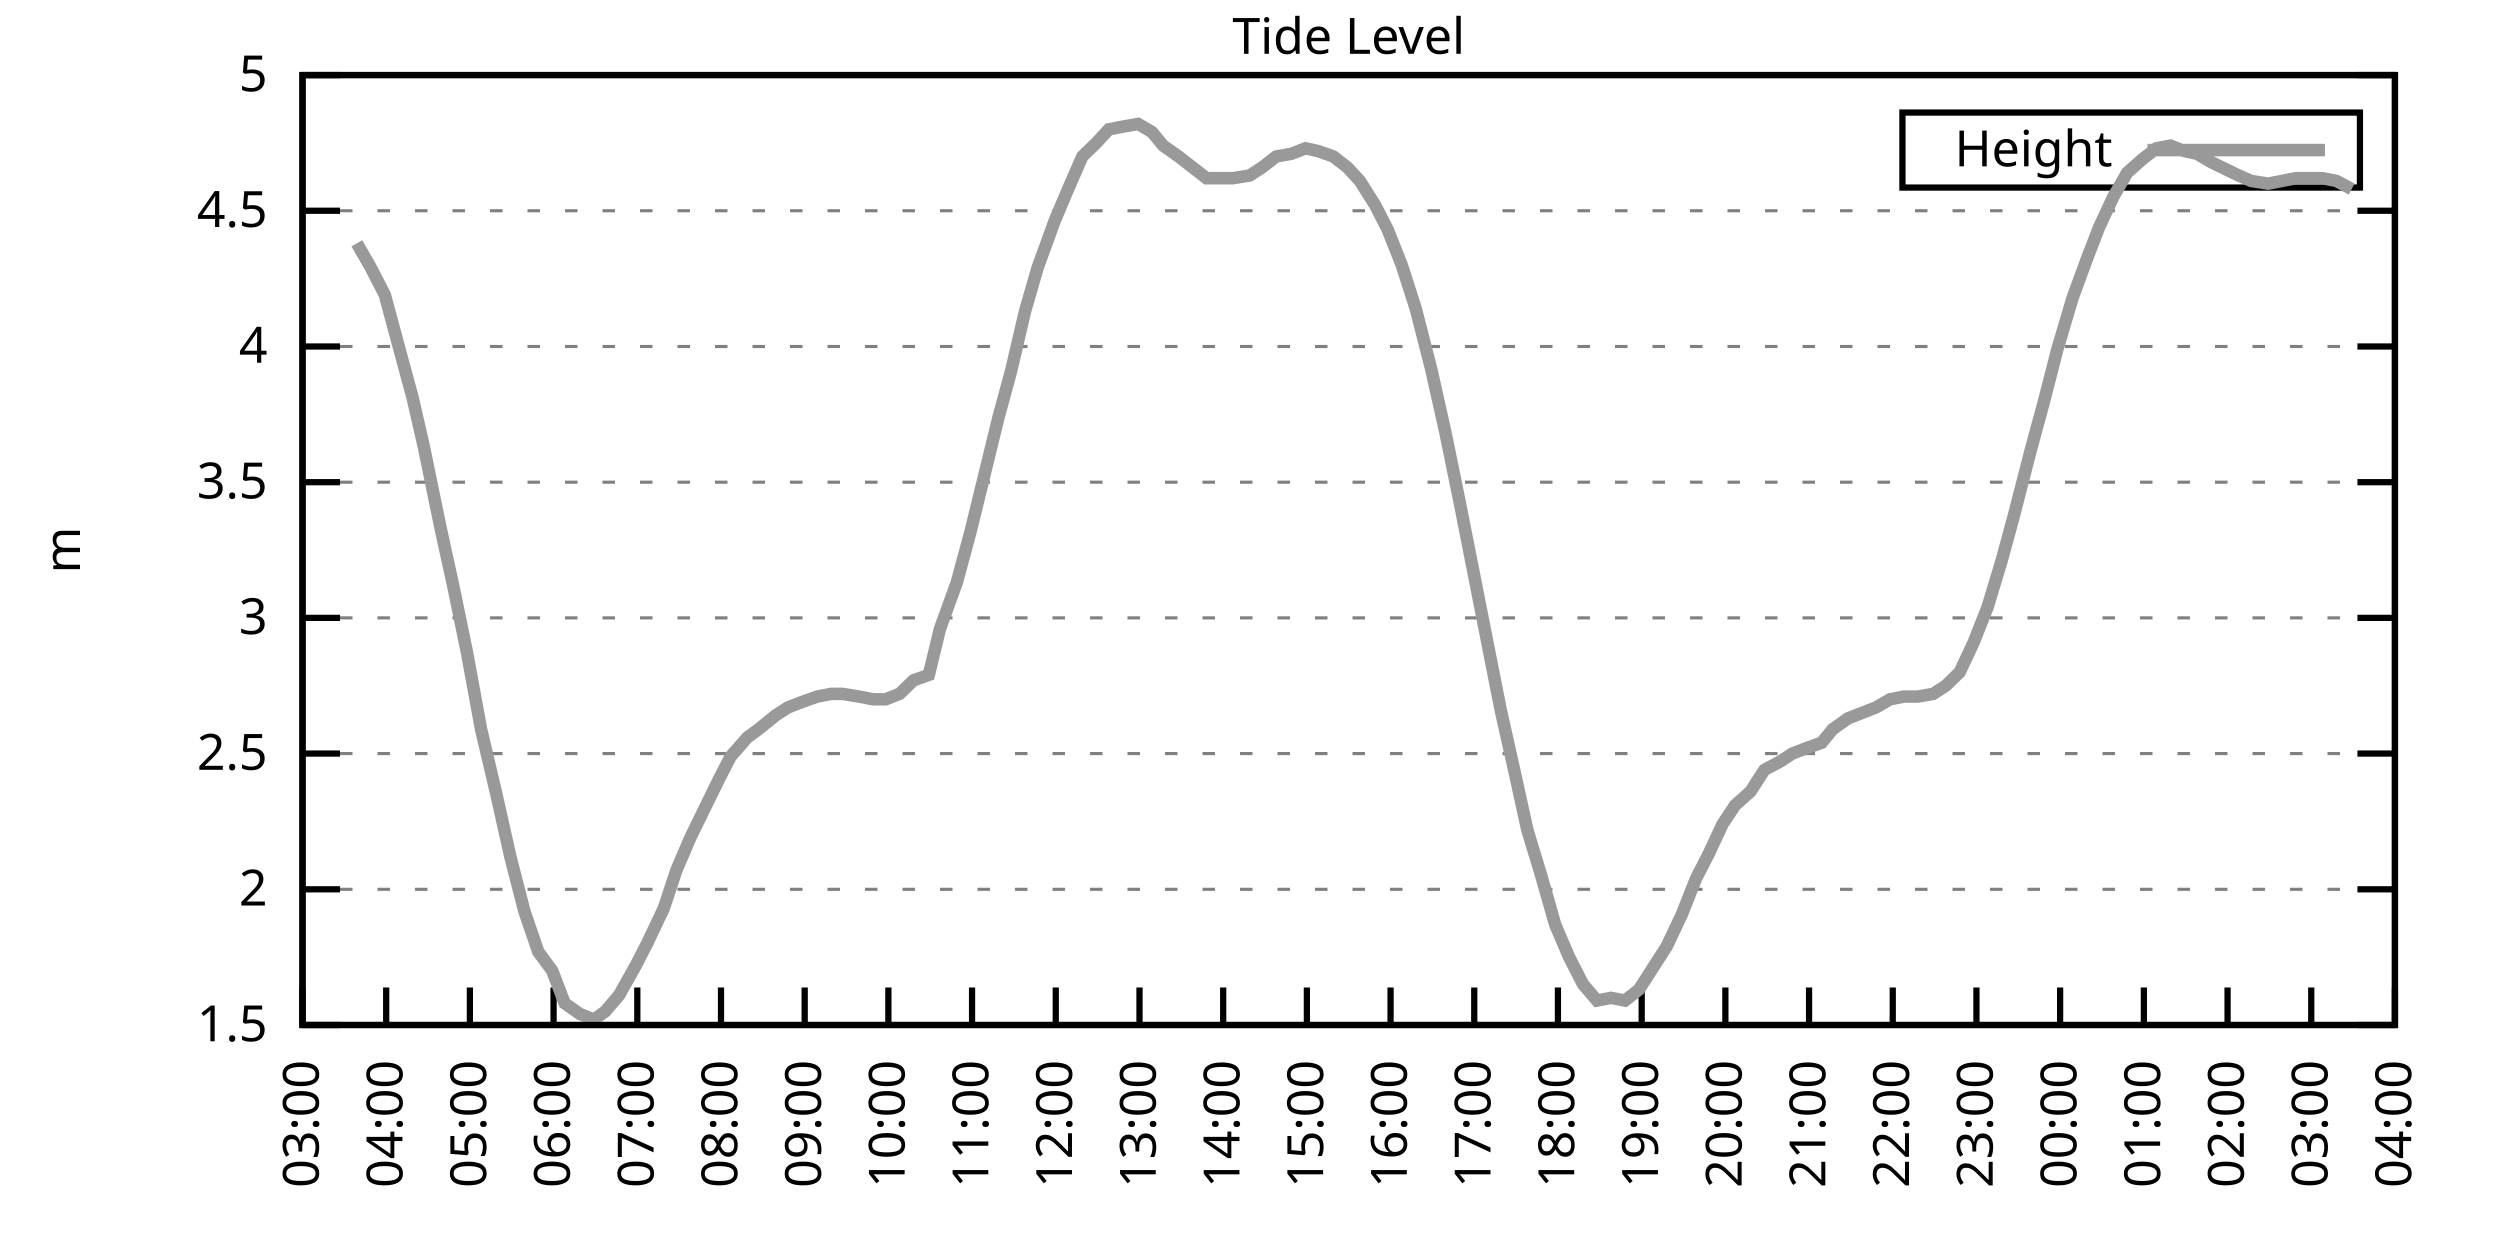
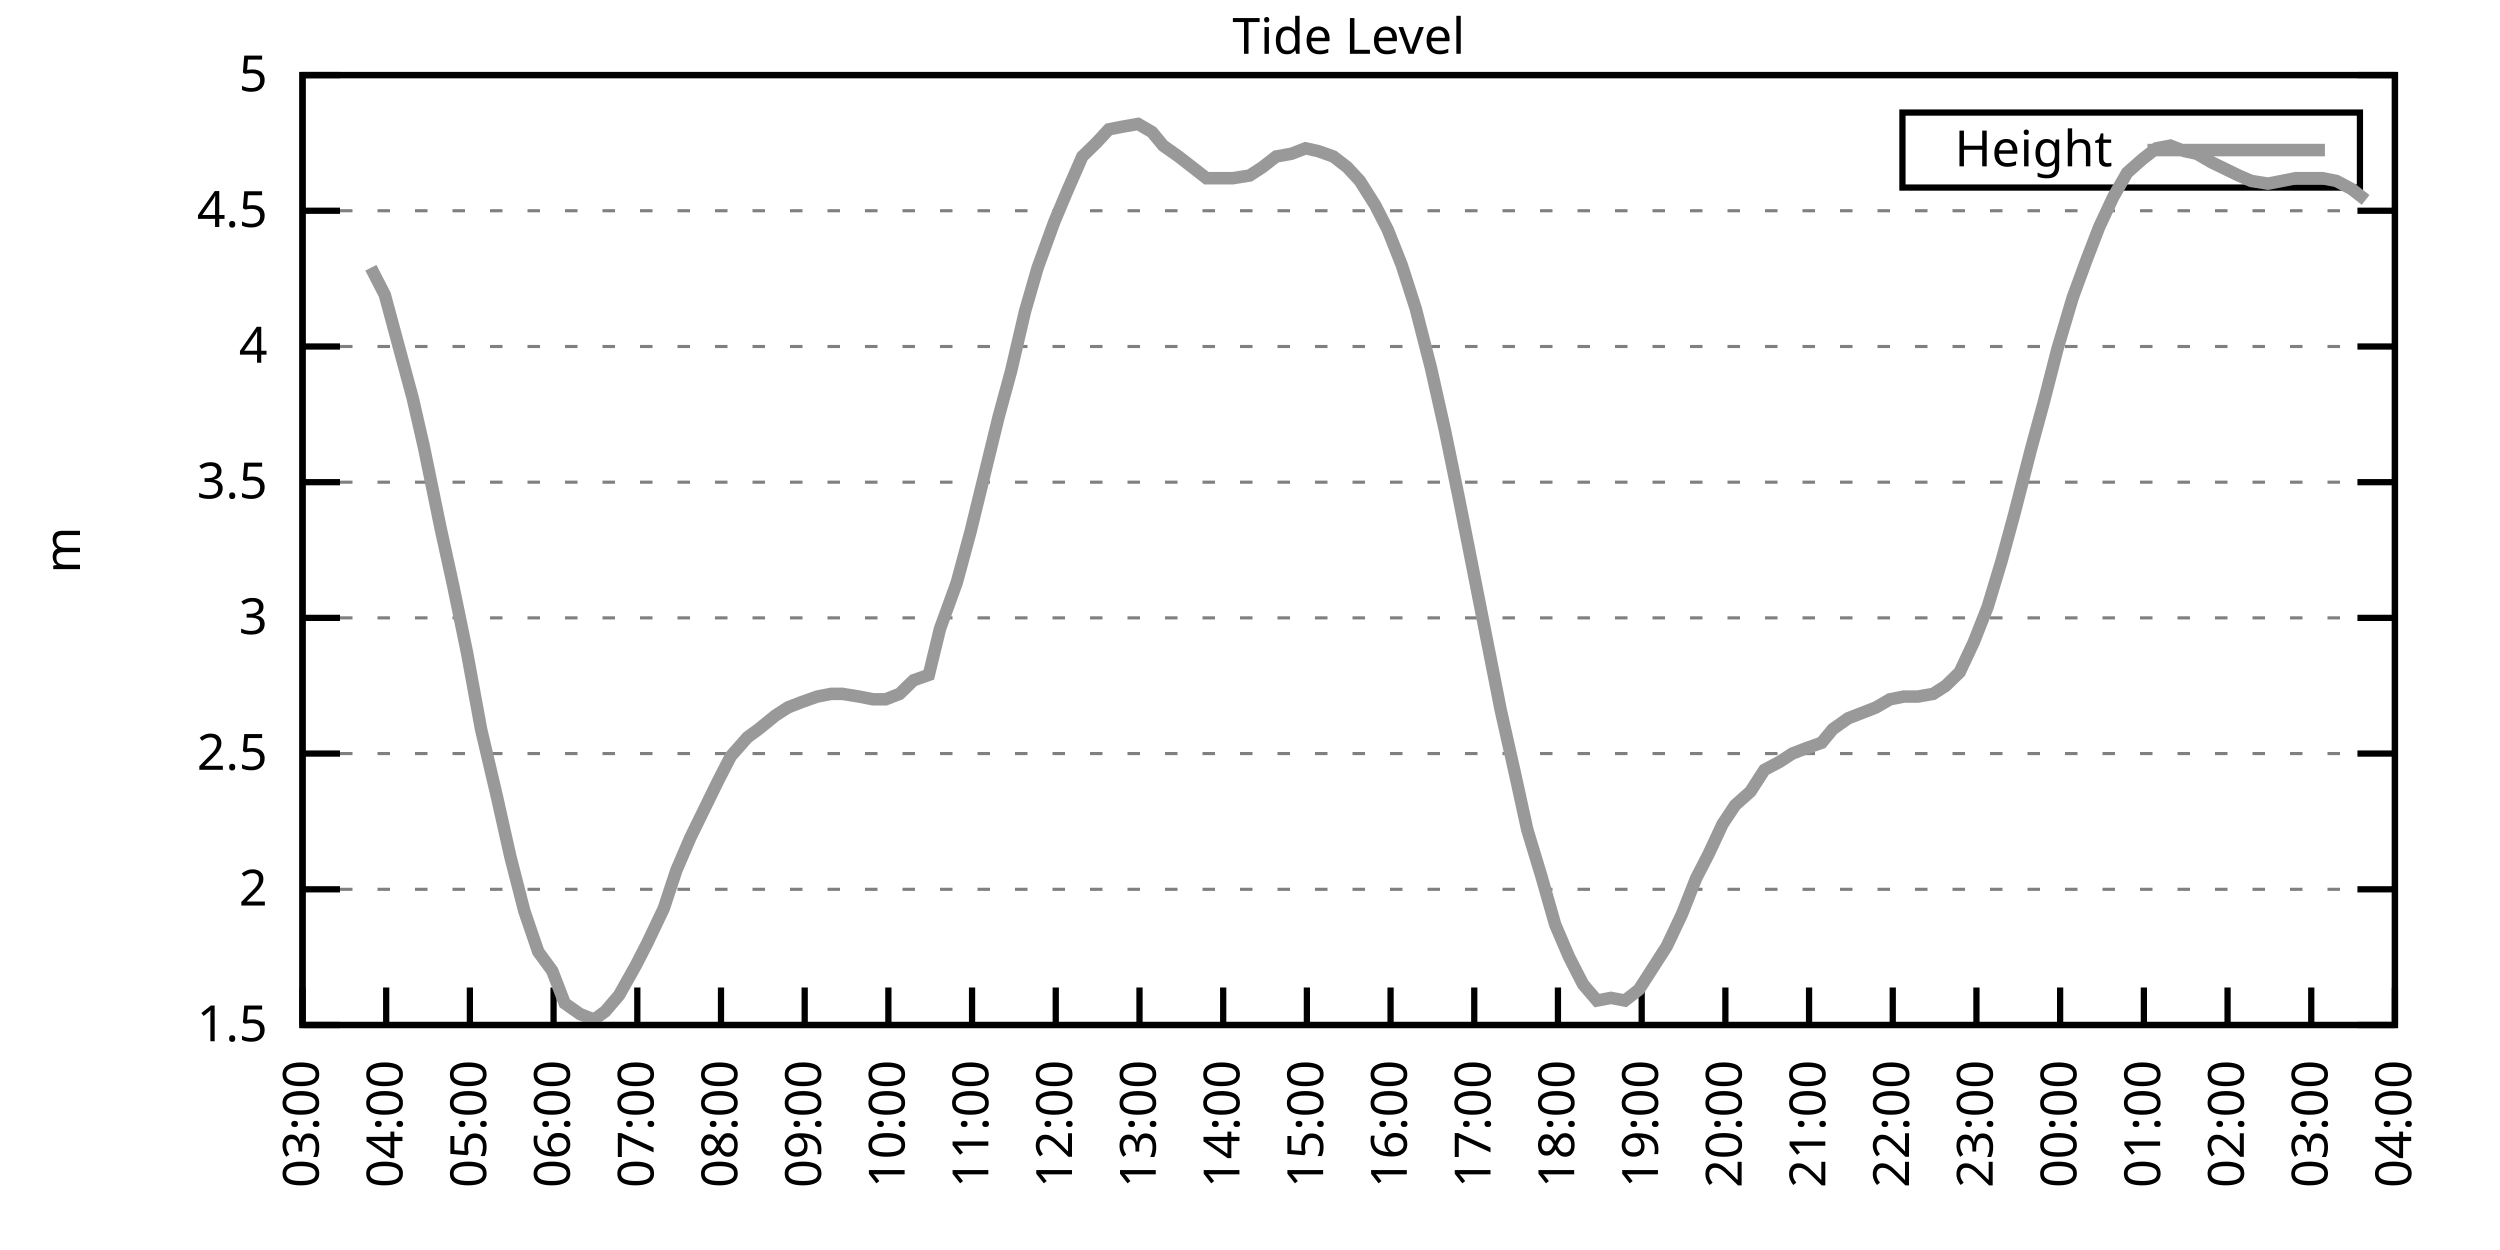
<svg xmlns="http://www.w3.org/2000/svg" xmlns:xlink="http://www.w3.org/1999/xlink" width="400" height="200" viewBox="0 0 400 200">
  <g id="gnuplot_canvas">
    <rect x="0" y="0" width="400" height="200" fill="none" />
    <defs>
      <circle id="gpDot" r="0.5" stroke-width="0.5" stroke="currentColor" />
      <path id="gpPt0" stroke-width="0.333" stroke="currentColor" d="M-1,0 h2 M0,-1 v2" />
      <path id="gpPt1" stroke-width="0.333" stroke="currentColor" d="M-1,-1 L1,1 M1,-1 L-1,1" />
      <path id="gpPt2" stroke-width="0.333" stroke="currentColor" d="M-1,0 L1,0 M0,-1 L0,1 M-1,-1 L1,1 M-1,1 L1,-1" />
      <rect id="gpPt3" stroke-width="0.333" stroke="currentColor" x="-1" y="-1" width="2" height="2" />
      <rect id="gpPt4" stroke-width="0.333" stroke="currentColor" fill="currentColor" x="-1" y="-1" width="2" height="2" />
      <circle id="gpPt5" stroke-width="0.333" stroke="currentColor" cx="0" cy="0" r="1" />
      <use xlink:href="#gpPt5" id="gpPt6" fill="currentColor" stroke="none" />
      <path id="gpPt7" stroke-width="0.333" stroke="currentColor" d="M0,-1.33 L-1.33,0.67 L1.33,0.67 z" />
      <use xlink:href="#gpPt7" id="gpPt8" fill="currentColor" stroke="none" />
      <use xlink:href="#gpPt7" id="gpPt9" stroke="currentColor" transform="rotate(180)" />
      <use xlink:href="#gpPt9" id="gpPt10" fill="currentColor" stroke="none" />
      <use xlink:href="#gpPt3" id="gpPt11" stroke="currentColor" transform="rotate(45)" />
      <use xlink:href="#gpPt11" id="gpPt12" fill="currentColor" stroke="none" />
      <path id="gpPt13" stroke-width="0.333" stroke="currentColor" d="M0,1.330 L1.265,0.411 L0.782,-1.067 L-0.782,-1.076 L-1.265,0.411 z" />
      <use xlink:href="#gpPt13" id="gpPt14" fill="currentColor" stroke="none" />
      <filter id="textbox" filterUnits="objectBoundingBox" x="0" y="0" height="1" width="1">
        <feFlood flood-color="white" flood-opacity="1" result="bgnd" />
        <feComposite in="SourceGraphic" in2="bgnd" operator="atop" />
      </filter>
      <filter id="greybox" filterUnits="objectBoundingBox" x="0" y="0" height="1" width="1">
        <feFlood flood-color="lightgrey" flood-opacity="1" result="grey" />
        <feComposite in="SourceGraphic" in2="grey" operator="atop" />
      </filter>
    </defs>
    <g fill="none" color="white" stroke="currentColor" stroke-width="1.00" stroke-linecap="butt" stroke-linejoin="miter">
</g>
    <g fill="none" color="black" stroke="currentColor" stroke-width="1.00" stroke-linecap="butt" stroke-linejoin="miter">
      <g stroke="none" shape-rendering="crispEdges">
        <polygon fill="rgb(255, 255, 255)" points="48.40,164.00 383.18,164.00 383.18,12.02 48.40,12.02 " />
      </g>
    </g>
    <g fill="none" color="black" stroke="currentColor" stroke-width="1.00" stroke-linecap="butt" stroke-linejoin="miter">
</g>
    <g fill="none" color="black" stroke="black" stroke-width="0.50" stroke-linecap="butt" stroke-linejoin="miter">
</g>
    <g fill="none" color="gray" stroke="currentColor" stroke-width="0.50" stroke-linecap="butt" stroke-linejoin="miter">
      <path stroke="gray" stroke-dasharray="2,4" class="gridline" d="M48.40,164.00 L383.19,164.00  " />
    </g>
    <g fill="none" color="gray" stroke="gray" stroke-width="1.00" stroke-linecap="butt" stroke-linejoin="miter">
</g>
    <g fill="none" color="black" stroke="currentColor" stroke-width="1.00" stroke-linecap="butt" stroke-linejoin="miter">
      <path stroke="black" d="M48.40,164.00 L54.40,164.00 M383.19,164.00 L377.19,164.00  " />
      <g transform="translate(42.80,166.60)" stroke="none" fill="black" font-family="Sans" font-size="8.00" text-anchor="end">
        <text>
          <tspan font-family="Sans"> 1.5</tspan>
        </text>
      </g>
    </g>
    <g fill="none" color="black" stroke="currentColor" stroke-width="1.00" stroke-linecap="butt" stroke-linejoin="miter">
</g>
    <g fill="none" color="black" stroke="black" stroke-width="0.50" stroke-linecap="butt" stroke-linejoin="miter">
</g>
    <g fill="none" color="gray" stroke="currentColor" stroke-width="0.50" stroke-linecap="butt" stroke-linejoin="miter">
      <path stroke="gray" stroke-dasharray="2,4" class="gridline" d="M48.40,142.29 L383.19,142.29  " />
    </g>
    <g fill="none" color="gray" stroke="gray" stroke-width="1.00" stroke-linecap="butt" stroke-linejoin="miter">
</g>
    <g fill="none" color="black" stroke="currentColor" stroke-width="1.00" stroke-linecap="butt" stroke-linejoin="miter">
      <path stroke="black" d="M48.40,142.29 L54.40,142.29 M383.19,142.29 L377.19,142.29  " />
      <g transform="translate(42.80,144.89)" stroke="none" fill="black" font-family="Sans" font-size="8.00" text-anchor="end">
        <text>
          <tspan font-family="Sans"> 2</tspan>
        </text>
      </g>
    </g>
    <g fill="none" color="black" stroke="currentColor" stroke-width="1.00" stroke-linecap="butt" stroke-linejoin="miter">
</g>
    <g fill="none" color="black" stroke="black" stroke-width="0.50" stroke-linecap="butt" stroke-linejoin="miter">
</g>
    <g fill="none" color="gray" stroke="currentColor" stroke-width="0.50" stroke-linecap="butt" stroke-linejoin="miter">
      <path stroke="gray" stroke-dasharray="2,4" class="gridline" d="M48.40,120.57 L383.19,120.57  " />
    </g>
    <g fill="none" color="gray" stroke="gray" stroke-width="1.00" stroke-linecap="butt" stroke-linejoin="miter">
</g>
    <g fill="none" color="black" stroke="currentColor" stroke-width="1.00" stroke-linecap="butt" stroke-linejoin="miter">
      <path stroke="black" d="M48.40,120.57 L54.40,120.57 M383.19,120.57 L377.19,120.57  " />
      <g transform="translate(42.80,123.17)" stroke="none" fill="black" font-family="Sans" font-size="8.00" text-anchor="end">
        <text>
          <tspan font-family="Sans"> 2.5</tspan>
        </text>
      </g>
    </g>
    <g fill="none" color="black" stroke="currentColor" stroke-width="1.00" stroke-linecap="butt" stroke-linejoin="miter">
</g>
    <g fill="none" color="black" stroke="black" stroke-width="0.50" stroke-linecap="butt" stroke-linejoin="miter">
</g>
    <g fill="none" color="gray" stroke="currentColor" stroke-width="0.50" stroke-linecap="butt" stroke-linejoin="miter">
      <path stroke="gray" stroke-dasharray="2,4" class="gridline" d="M48.40,98.86 L383.19,98.86  " />
    </g>
    <g fill="none" color="gray" stroke="gray" stroke-width="1.00" stroke-linecap="butt" stroke-linejoin="miter">
</g>
    <g fill="none" color="black" stroke="currentColor" stroke-width="1.00" stroke-linecap="butt" stroke-linejoin="miter">
      <path stroke="black" d="M48.40,98.86 L54.40,98.86 M383.19,98.86 L377.19,98.86  " />
      <g transform="translate(42.80,101.46)" stroke="none" fill="black" font-family="Sans" font-size="8.00" text-anchor="end">
        <text>
          <tspan font-family="Sans"> 3</tspan>
        </text>
      </g>
    </g>
    <g fill="none" color="black" stroke="currentColor" stroke-width="1.00" stroke-linecap="butt" stroke-linejoin="miter">
</g>
    <g fill="none" color="black" stroke="black" stroke-width="0.50" stroke-linecap="butt" stroke-linejoin="miter">
</g>
    <g fill="none" color="gray" stroke="currentColor" stroke-width="0.50" stroke-linecap="butt" stroke-linejoin="miter">
      <path stroke="gray" stroke-dasharray="2,4" class="gridline" d="M48.40,77.15 L383.19,77.15  " />
    </g>
    <g fill="none" color="gray" stroke="gray" stroke-width="1.00" stroke-linecap="butt" stroke-linejoin="miter">
</g>
    <g fill="none" color="black" stroke="currentColor" stroke-width="1.00" stroke-linecap="butt" stroke-linejoin="miter">
      <path stroke="black" d="M48.40,77.15 L54.40,77.15 M383.19,77.15 L377.19,77.15  " />
      <g transform="translate(42.80,79.75)" stroke="none" fill="black" font-family="Sans" font-size="8.00" text-anchor="end">
        <text>
          <tspan font-family="Sans"> 3.5</tspan>
        </text>
      </g>
    </g>
    <g fill="none" color="black" stroke="currentColor" stroke-width="1.00" stroke-linecap="butt" stroke-linejoin="miter">
</g>
    <g fill="none" color="black" stroke="black" stroke-width="0.50" stroke-linecap="butt" stroke-linejoin="miter">
</g>
    <g fill="none" color="gray" stroke="currentColor" stroke-width="0.50" stroke-linecap="butt" stroke-linejoin="miter">
      <path stroke="gray" stroke-dasharray="2,4" class="gridline" d="M48.40,55.44 L383.19,55.44  " />
    </g>
    <g fill="none" color="gray" stroke="gray" stroke-width="1.00" stroke-linecap="butt" stroke-linejoin="miter">
</g>
    <g fill="none" color="black" stroke="currentColor" stroke-width="1.00" stroke-linecap="butt" stroke-linejoin="miter">
      <path stroke="black" d="M48.40,55.44 L54.40,55.44 M383.19,55.44 L377.19,55.44  " />
      <g transform="translate(42.80,58.04)" stroke="none" fill="black" font-family="Sans" font-size="8.00" text-anchor="end">
        <text>
          <tspan font-family="Sans"> 4</tspan>
        </text>
      </g>
    </g>
    <g fill="none" color="black" stroke="currentColor" stroke-width="1.00" stroke-linecap="butt" stroke-linejoin="miter">
</g>
    <g fill="none" color="black" stroke="black" stroke-width="0.50" stroke-linecap="butt" stroke-linejoin="miter">
</g>
    <g fill="none" color="gray" stroke="currentColor" stroke-width="0.50" stroke-linecap="butt" stroke-linejoin="miter">
      <path stroke="gray" stroke-dasharray="2,4" class="gridline" d="M48.40,33.72 L383.19,33.72  " />
    </g>
    <g fill="none" color="gray" stroke="gray" stroke-width="1.00" stroke-linecap="butt" stroke-linejoin="miter">
</g>
    <g fill="none" color="black" stroke="currentColor" stroke-width="1.00" stroke-linecap="butt" stroke-linejoin="miter">
      <path stroke="black" d="M48.40,33.72 L54.40,33.72 M383.19,33.72 L377.19,33.72  " />
      <g transform="translate(42.80,36.32)" stroke="none" fill="black" font-family="Sans" font-size="8.00" text-anchor="end">
        <text>
          <tspan font-family="Sans"> 4.5</tspan>
        </text>
      </g>
    </g>
    <g fill="none" color="black" stroke="currentColor" stroke-width="1.00" stroke-linecap="butt" stroke-linejoin="miter">
</g>
    <g fill="none" color="black" stroke="black" stroke-width="0.50" stroke-linecap="butt" stroke-linejoin="miter">
</g>
    <g fill="none" color="gray" stroke="currentColor" stroke-width="0.50" stroke-linecap="butt" stroke-linejoin="miter">
      <path stroke="gray" stroke-dasharray="2,4" class="gridline" d="M48.40,12.01 L383.19,12.01  " />
    </g>
    <g fill="none" color="gray" stroke="gray" stroke-width="1.00" stroke-linecap="butt" stroke-linejoin="miter">
</g>
    <g fill="none" color="black" stroke="currentColor" stroke-width="1.00" stroke-linecap="butt" stroke-linejoin="miter">
      <path stroke="black" d="M48.40,12.01 L54.40,12.01 M383.19,12.01 L377.19,12.01  " />
      <g transform="translate(42.80,14.61)" stroke="none" fill="black" font-family="Sans" font-size="8.00" text-anchor="end">
        <text>
          <tspan font-family="Sans"> 5</tspan>
        </text>
      </g>
    </g>
    <g fill="none" color="black" stroke="currentColor" stroke-width="1.00" stroke-linecap="butt" stroke-linejoin="miter">
      <path stroke="black" d="M48.40,164.00 L48.40,158.00  " />
      <g transform="translate(51.00,169.60) rotate(270.00)" stroke="none" fill="black" font-family="Sans" font-size="8.00" text-anchor="end">
        <text>
          <tspan font-family="Sans">03:00</tspan>
        </text>
      </g>
    </g>
    <g fill="none" color="black" stroke="currentColor" stroke-width="1.00" stroke-linecap="butt" stroke-linejoin="miter">
      <path stroke="black" d="M61.79,164.00 L61.79,158.00  " />
      <g transform="translate(64.39,169.60) rotate(270.00)" stroke="none" fill="black" font-family="Sans" font-size="8.00" text-anchor="end">
        <text>
          <tspan font-family="Sans">04:00</tspan>
        </text>
      </g>
    </g>
    <g fill="none" color="black" stroke="currentColor" stroke-width="1.00" stroke-linecap="butt" stroke-linejoin="miter">
      <path stroke="black" d="M75.18,164.00 L75.18,158.00  " />
      <g transform="translate(77.78,169.60) rotate(270.00)" stroke="none" fill="black" font-family="Sans" font-size="8.00" text-anchor="end">
        <text>
          <tspan font-family="Sans">05:00</tspan>
        </text>
      </g>
    </g>
    <g fill="none" color="black" stroke="currentColor" stroke-width="1.00" stroke-linecap="butt" stroke-linejoin="miter">
      <path stroke="black" d="M88.57,164.00 L88.57,158.00  " />
      <g transform="translate(91.17,169.60) rotate(270.00)" stroke="none" fill="black" font-family="Sans" font-size="8.00" text-anchor="end">
        <text>
          <tspan font-family="Sans">06:00</tspan>
        </text>
      </g>
    </g>
    <g fill="none" color="black" stroke="currentColor" stroke-width="1.00" stroke-linecap="butt" stroke-linejoin="miter">
      <path stroke="black" d="M101.97,164.00 L101.97,158.00  " />
      <g transform="translate(104.57,169.60) rotate(270.00)" stroke="none" fill="black" font-family="Sans" font-size="8.00" text-anchor="end">
        <text>
          <tspan font-family="Sans">07:00</tspan>
        </text>
      </g>
    </g>
    <g fill="none" color="black" stroke="currentColor" stroke-width="1.00" stroke-linecap="butt" stroke-linejoin="miter">
      <path stroke="black" d="M115.36,164.00 L115.36,158.00  " />
      <g transform="translate(117.96,169.60) rotate(270.00)" stroke="none" fill="black" font-family="Sans" font-size="8.00" text-anchor="end">
        <text>
          <tspan font-family="Sans">08:00</tspan>
        </text>
      </g>
    </g>
    <g fill="none" color="black" stroke="currentColor" stroke-width="1.00" stroke-linecap="butt" stroke-linejoin="miter">
      <path stroke="black" d="M128.75,164.00 L128.75,158.00  " />
      <g transform="translate(131.35,169.60) rotate(270.00)" stroke="none" fill="black" font-family="Sans" font-size="8.00" text-anchor="end">
        <text>
          <tspan font-family="Sans">09:00</tspan>
        </text>
      </g>
    </g>
    <g fill="none" color="black" stroke="currentColor" stroke-width="1.00" stroke-linecap="butt" stroke-linejoin="miter">
      <path stroke="black" d="M142.14,164.00 L142.14,158.00  " />
      <g transform="translate(144.74,169.60) rotate(270.00)" stroke="none" fill="black" font-family="Sans" font-size="8.00" text-anchor="end">
        <text>
          <tspan font-family="Sans">10:00</tspan>
        </text>
      </g>
    </g>
    <g fill="none" color="black" stroke="currentColor" stroke-width="1.00" stroke-linecap="butt" stroke-linejoin="miter">
      <path stroke="black" d="M155.53,164.00 L155.53,158.00  " />
      <g transform="translate(158.13,169.60) rotate(270.00)" stroke="none" fill="black" font-family="Sans" font-size="8.00" text-anchor="end">
        <text>
          <tspan font-family="Sans">11:00</tspan>
        </text>
      </g>
    </g>
    <g fill="none" color="black" stroke="currentColor" stroke-width="1.00" stroke-linecap="butt" stroke-linejoin="miter">
      <path stroke="black" d="M168.92,164.00 L168.92,158.00  " />
      <g transform="translate(171.52,169.60) rotate(270.00)" stroke="none" fill="black" font-family="Sans" font-size="8.00" text-anchor="end">
        <text>
          <tspan font-family="Sans">12:00</tspan>
        </text>
      </g>
    </g>
    <g fill="none" color="black" stroke="currentColor" stroke-width="1.00" stroke-linecap="butt" stroke-linejoin="miter">
      <path stroke="black" d="M182.32,164.00 L182.32,158.00  " />
      <g transform="translate(184.92,169.60) rotate(270.00)" stroke="none" fill="black" font-family="Sans" font-size="8.00" text-anchor="end">
        <text>
          <tspan font-family="Sans">13:00</tspan>
        </text>
      </g>
    </g>
    <g fill="none" color="black" stroke="currentColor" stroke-width="1.00" stroke-linecap="butt" stroke-linejoin="miter">
      <path stroke="black" d="M195.71,164.00 L195.71,158.00  " />
      <g transform="translate(198.31,169.60) rotate(270.00)" stroke="none" fill="black" font-family="Sans" font-size="8.00" text-anchor="end">
        <text>
          <tspan font-family="Sans">14:00</tspan>
        </text>
      </g>
    </g>
    <g fill="none" color="black" stroke="currentColor" stroke-width="1.00" stroke-linecap="butt" stroke-linejoin="miter">
      <path stroke="black" d="M209.10,164.00 L209.10,158.00  " />
      <g transform="translate(211.70,169.60) rotate(270.00)" stroke="none" fill="black" font-family="Sans" font-size="8.00" text-anchor="end">
        <text>
          <tspan font-family="Sans">15:00</tspan>
        </text>
      </g>
    </g>
    <g fill="none" color="black" stroke="currentColor" stroke-width="1.00" stroke-linecap="butt" stroke-linejoin="miter">
      <path stroke="black" d="M222.49,164.00 L222.49,158.00  " />
      <g transform="translate(225.09,169.60) rotate(270.00)" stroke="none" fill="black" font-family="Sans" font-size="8.00" text-anchor="end">
        <text>
          <tspan font-family="Sans">16:00</tspan>
        </text>
      </g>
    </g>
    <g fill="none" color="black" stroke="currentColor" stroke-width="1.00" stroke-linecap="butt" stroke-linejoin="miter">
      <path stroke="black" d="M235.88,164.00 L235.88,158.00  " />
      <g transform="translate(238.48,169.60) rotate(270.00)" stroke="none" fill="black" font-family="Sans" font-size="8.00" text-anchor="end">
        <text>
          <tspan font-family="Sans">17:00</tspan>
        </text>
      </g>
    </g>
    <g fill="none" color="black" stroke="currentColor" stroke-width="1.00" stroke-linecap="butt" stroke-linejoin="miter">
      <path stroke="black" d="M249.27,164.00 L249.27,158.00  " />
      <g transform="translate(251.87,169.60) rotate(270.00)" stroke="none" fill="black" font-family="Sans" font-size="8.00" text-anchor="end">
        <text>
          <tspan font-family="Sans">18:00</tspan>
        </text>
      </g>
    </g>
    <g fill="none" color="black" stroke="currentColor" stroke-width="1.00" stroke-linecap="butt" stroke-linejoin="miter">
      <path stroke="black" d="M262.67,164.00 L262.67,158.00  " />
      <g transform="translate(265.27,169.60) rotate(270.00)" stroke="none" fill="black" font-family="Sans" font-size="8.00" text-anchor="end">
        <text>
          <tspan font-family="Sans">19:00</tspan>
        </text>
      </g>
    </g>
    <g fill="none" color="black" stroke="currentColor" stroke-width="1.00" stroke-linecap="butt" stroke-linejoin="miter">
      <path stroke="black" d="M276.06,164.00 L276.06,158.00  " />
      <g transform="translate(278.66,169.60) rotate(270.00)" stroke="none" fill="black" font-family="Sans" font-size="8.00" text-anchor="end">
        <text>
          <tspan font-family="Sans">20:00</tspan>
        </text>
      </g>
    </g>
    <g fill="none" color="black" stroke="currentColor" stroke-width="1.00" stroke-linecap="butt" stroke-linejoin="miter">
      <path stroke="black" d="M289.45,164.00 L289.45,158.00  " />
      <g transform="translate(292.05,169.60) rotate(270.00)" stroke="none" fill="black" font-family="Sans" font-size="8.00" text-anchor="end">
        <text>
          <tspan font-family="Sans">21:00</tspan>
        </text>
      </g>
    </g>
    <g fill="none" color="black" stroke="currentColor" stroke-width="1.00" stroke-linecap="butt" stroke-linejoin="miter">
      <path stroke="black" d="M302.84,164.00 L302.84,158.00  " />
      <g transform="translate(305.44,169.60) rotate(270.00)" stroke="none" fill="black" font-family="Sans" font-size="8.00" text-anchor="end">
        <text>
          <tspan font-family="Sans">22:00</tspan>
        </text>
      </g>
    </g>
    <g fill="none" color="black" stroke="currentColor" stroke-width="1.00" stroke-linecap="butt" stroke-linejoin="miter">
      <path stroke="black" d="M316.23,164.00 L316.23,158.00  " />
      <g transform="translate(318.83,169.60) rotate(270.00)" stroke="none" fill="black" font-family="Sans" font-size="8.00" text-anchor="end">
        <text>
          <tspan font-family="Sans">23:00</tspan>
        </text>
      </g>
    </g>
    <g fill="none" color="black" stroke="currentColor" stroke-width="1.00" stroke-linecap="butt" stroke-linejoin="miter">
      <path stroke="black" d="M329.62,164.00 L329.62,158.00  " />
      <g transform="translate(332.22,169.60) rotate(270.00)" stroke="none" fill="black" font-family="Sans" font-size="8.00" text-anchor="end">
        <text>
          <tspan font-family="Sans">00:00</tspan>
        </text>
      </g>
    </g>
    <g fill="none" color="black" stroke="currentColor" stroke-width="1.00" stroke-linecap="butt" stroke-linejoin="miter">
      <path stroke="black" d="M343.02,164.00 L343.02,158.00  " />
      <g transform="translate(345.62,169.60) rotate(270.00)" stroke="none" fill="black" font-family="Sans" font-size="8.00" text-anchor="end">
        <text>
          <tspan font-family="Sans">01:00</tspan>
        </text>
      </g>
    </g>
    <g fill="none" color="black" stroke="currentColor" stroke-width="1.00" stroke-linecap="butt" stroke-linejoin="miter">
      <path stroke="black" d="M356.41,164.00 L356.41,158.00  " />
      <g transform="translate(359.01,169.60) rotate(270.00)" stroke="none" fill="black" font-family="Sans" font-size="8.00" text-anchor="end">
        <text>
          <tspan font-family="Sans">02:00</tspan>
        </text>
      </g>
    </g>
    <g fill="none" color="black" stroke="currentColor" stroke-width="1.00" stroke-linecap="butt" stroke-linejoin="miter">
      <path stroke="black" d="M369.80,164.00 L369.80,158.00  " />
      <g transform="translate(372.40,169.60) rotate(270.00)" stroke="none" fill="black" font-family="Sans" font-size="8.00" text-anchor="end">
        <text>
          <tspan font-family="Sans">03:00</tspan>
        </text>
      </g>
    </g>
    <g fill="none" color="black" stroke="currentColor" stroke-width="1.00" stroke-linecap="butt" stroke-linejoin="miter">
      <path stroke="black" d="M383.19,164.00 L383.19,158.00  " />
      <g transform="translate(385.79,169.60) rotate(270.00)" stroke="none" fill="black" font-family="Sans" font-size="8.00" text-anchor="end">
        <text>
          <tspan font-family="Sans">04:00</tspan>
        </text>
      </g>
    </g>
    <g fill="none" color="black" stroke="currentColor" stroke-width="1.00" stroke-linecap="butt" stroke-linejoin="miter">
</g>
    <g fill="none" color="black" stroke="currentColor" stroke-width="1.00" stroke-linecap="butt" stroke-linejoin="miter">
      <path stroke="black" d="M48.40,12.01 L48.40,164.00 L383.19,164.00 L383.19,12.01 L48.40,12.01 Z  " />
    </g>
    <g fill="none" color="black" stroke="currentColor" stroke-width="1.00" stroke-linecap="butt" stroke-linejoin="miter">
</g>
    <g fill="none" color="black" stroke="currentColor" stroke-width="1.00" stroke-linecap="butt" stroke-linejoin="miter">
      <path stroke="black" d="M304.39,30.01 L304.39,18.01 L377.59,18.01 L377.59,30.01 L304.39,30.01 Z  " />
    </g>
    <g id="Tide_level_plot_1">
      <g fill="none" color="white" stroke="black" stroke-width="2.00" stroke-linecap="butt" stroke-linejoin="miter">
</g>
      <g fill="none" color="black" stroke="currentColor" stroke-width="2.00" stroke-linecap="butt" stroke-linejoin="miter">
        <g transform="translate(337.99,26.61)" stroke="none" fill="black" font-family="Sans" font-size="8.00" text-anchor="end">
          <text>
            <tspan font-family="Sans">Height</tspan>
          </text>
        </g>
      </g>
      <g fill="none" color="black" stroke="currentColor" stroke-width="2.00" stroke-linecap="butt" stroke-linejoin="miter">
-         <path stroke="rgb(153, 153, 153)" d="M343.59,24.01 L371.99,24.01 M57.10,38.93 L59.34,42.84 L61.57,47.18 L63.80,55.44 L66.03,63.69 L67.82,71.50   L70.50,84.53 L72.50,93.65 L74.74,104.51 L76.97,116.67 L79.42,127.09 L81.66,137.08 L83.89,145.76 L86.12,152.28   L88.35,155.31 L90.36,160.53 L92.82,162.26 L95.05,163.13 L96.83,161.83 L99.06,159.22 L101.74,154.45 L103.53,150.97   L106.21,145.33 L108.22,139.25 L110.45,134.04 L114.91,124.92 L116.92,121.01 L119.60,117.97 L121.38,116.67 L124.06,114.49   L126.07,113.19 L128.30,112.32 L130.76,111.45 L132.99,111.02 L134.78,111.02 L137.45,111.45 L139.69,111.89 L141.69,111.89   L143.93,111.02 L146.16,108.85 L148.61,107.98 L150.40,100.60 L153.08,93.22 L155.31,84.97 L157.54,75.85 L159.77,66.73   L161.78,59.34 L164.01,49.79 L166.02,42.84 L168.70,35.46 L170.71,30.68 L173.17,25.04 L175.40,22.87 L177.41,20.70   L179.64,20.26 L182.09,19.83 L184.32,21.13 L186.11,23.30 L188.57,25.04 L190.80,26.77 L193.03,28.51 L195.48,28.51   L197.27,28.51 L199.95,28.08 L201.96,26.77 L204.19,25.04 L206.64,24.60 L208.88,23.73 L210.88,24.17 L213.34,25.04   L215.57,26.77 L217.58,28.95 L220.04,32.85 L222.04,36.76 L224.28,42.41 L226.51,49.36 L228.96,58.91 L231.20,68.90   L233.43,79.75 L235.66,91.04 L237.89,102.34 L240.12,113.63 L242.36,123.61 L244.36,132.73 L246.60,140.12 L248.83,147.93   L251.06,153.14 L253.29,157.49 L255.52,160.09 L257.76,159.66 L259.99,160.09 L262.22,158.35 L264.45,154.88 L266.68,151.41   L269.14,146.20 L271.37,140.55 L273.38,136.64 L275.61,131.86 L277.62,128.83 L280.07,126.65 L282.31,123.18 L284.76,121.88   L286.77,120.57 L289.00,119.71 L291.46,118.84 L293.24,116.67 L295.70,114.93 L297.93,114.06 L300.16,113.19 L302.39,111.89   L304.63,111.45 L306.86,111.45 L309.31,111.02 L311.32,109.72 L313.55,107.55 L315.79,102.77 L318.02,97.12 L320.25,89.74   L322.26,82.36 L324.94,71.94 L326.95,64.56 L329.18,55.87 L331.63,47.62 L333.86,41.54 L335.87,36.33 L338.10,31.55   L340.34,27.64 L342.79,25.47 L345.02,23.73 L347.26,23.30 L349.49,24.17 L351.50,24.60 L353.73,25.91 L358.19,28.08   L360.20,28.95 L362.88,29.38 L365.11,28.95 L367.34,28.51 L369.58,28.51 L371.58,28.51 L373.82,28.95 L376.27,30.25    " />
+         <path stroke="rgb(153, 153, 153)" d="M343.59,24.01 L371.99,24.01 M59.34,42.84 L61.57,47.18 L63.80,55.44 L66.03,63.69 L67.82,71.50 L70.50,84.53   L72.50,93.65 L74.74,104.51 L76.97,116.67 L79.42,127.09 L81.66,137.08 L83.89,145.76 L86.12,152.28 L88.35,155.31   L90.36,160.53 L92.82,162.26 L95.05,163.13 L96.83,161.83 L99.06,159.22 L101.74,154.45 L103.53,150.97 L106.21,145.33   L108.22,139.25 L110.45,134.04 L114.91,124.92 L116.92,121.01 L119.60,117.97 L121.38,116.67 L124.06,114.49 L126.07,113.19   L128.30,112.32 L130.76,111.45 L132.99,111.02 L134.78,111.02 L137.45,111.45 L139.69,111.89 L141.69,111.89 L143.93,111.02   L146.16,108.85 L148.61,107.98 L150.40,100.60 L153.08,93.22 L155.31,84.97 L157.54,75.85 L159.77,66.73 L161.78,59.34   L164.01,49.79 L166.02,42.84 L168.70,35.46 L170.71,30.68 L173.17,25.04 L175.40,22.87 L177.41,20.70 L179.64,20.26   L182.09,19.83 L184.32,21.13 L186.11,23.30 L188.57,25.04 L190.80,26.77 L193.03,28.51 L195.48,28.51 L197.27,28.51   L199.95,28.08 L201.96,26.77 L204.19,25.04 L206.64,24.60 L208.88,23.73 L210.88,24.17 L213.34,25.04 L215.57,26.77   L217.58,28.95 L220.04,32.85 L222.04,36.76 L224.28,42.41 L226.51,49.36 L228.96,58.91 L231.20,68.90 L233.43,79.75   L235.66,91.04 L237.89,102.34 L240.12,113.63 L242.36,123.61 L244.36,132.73 L246.60,140.12 L248.83,147.93 L251.06,153.14   L253.29,157.49 L255.52,160.09 L257.76,159.66 L259.99,160.09 L262.22,158.35 L264.45,154.88 L266.68,151.41 L269.14,146.20   L271.37,140.55 L273.38,136.64 L275.61,131.86 L277.62,128.83 L280.07,126.65 L282.31,123.18 L284.76,121.88 L286.77,120.57   L289.00,119.71 L291.46,118.84 L293.24,116.67 L295.70,114.93 L297.93,114.06 L300.16,113.19 L302.39,111.89 L304.63,111.45   L306.86,111.45 L309.31,111.02 L311.32,109.72 L313.55,107.55 L315.79,102.77 L318.02,97.12 L320.25,89.74 L322.26,82.36   L324.94,71.94 L326.95,64.56 L329.18,55.87 L331.63,47.62 L333.86,41.54 L335.87,36.33 L338.10,31.55 L340.34,27.64   L342.79,25.47 L345.02,23.73 L347.26,23.30 L349.49,24.17 L351.50,24.60 L353.73,25.91 L358.19,28.08 L360.20,28.95   L362.88,29.38 L365.11,28.95 L367.34,28.51 L369.58,28.51 L371.58,28.51 L373.82,28.95 L376.27,30.25 L378.50,31.99    " />
      </g>
    </g>
    <g fill="none" color="black" stroke="currentColor" stroke-width="2.00" stroke-linecap="butt" stroke-linejoin="miter">
</g>
    <g fill="none" color="black" stroke="black" stroke-width="1.00" stroke-linecap="butt" stroke-linejoin="miter">
</g>
    <g fill="none" color="black" stroke="currentColor" stroke-width="1.00" stroke-linecap="butt" stroke-linejoin="miter">
      <path stroke="black" d="M48.40,12.01 L48.40,164.00 L383.19,164.00 L383.19,12.01 L48.40,12.01 Z  " />
      <g transform="translate(12.80,88.01) rotate(270.00)" stroke="none" fill="black" font-family="Sans" font-size="8.00" text-anchor="middle">
        <text>
          <tspan font-family="Sans">m</tspan>
        </text>
      </g>
    </g>
    <g fill="none" color="black" stroke="currentColor" stroke-width="1.00" stroke-linecap="butt" stroke-linejoin="miter">
</g>
    <g fill="none" color="black" stroke="currentColor" stroke-width="1.00" stroke-linecap="butt" stroke-linejoin="miter">
      <g transform="translate(215.79,8.61)" stroke="none" fill="black" font-family="Sans" font-size="8.00" text-anchor="middle">
        <text>
          <tspan font-family="Sans">Tide Level</tspan>
        </text>
      </g>
    </g>
    <g fill="none" color="black" stroke="currentColor" stroke-width="1.00" stroke-linecap="butt" stroke-linejoin="miter">
</g>
  </g>
</svg>
